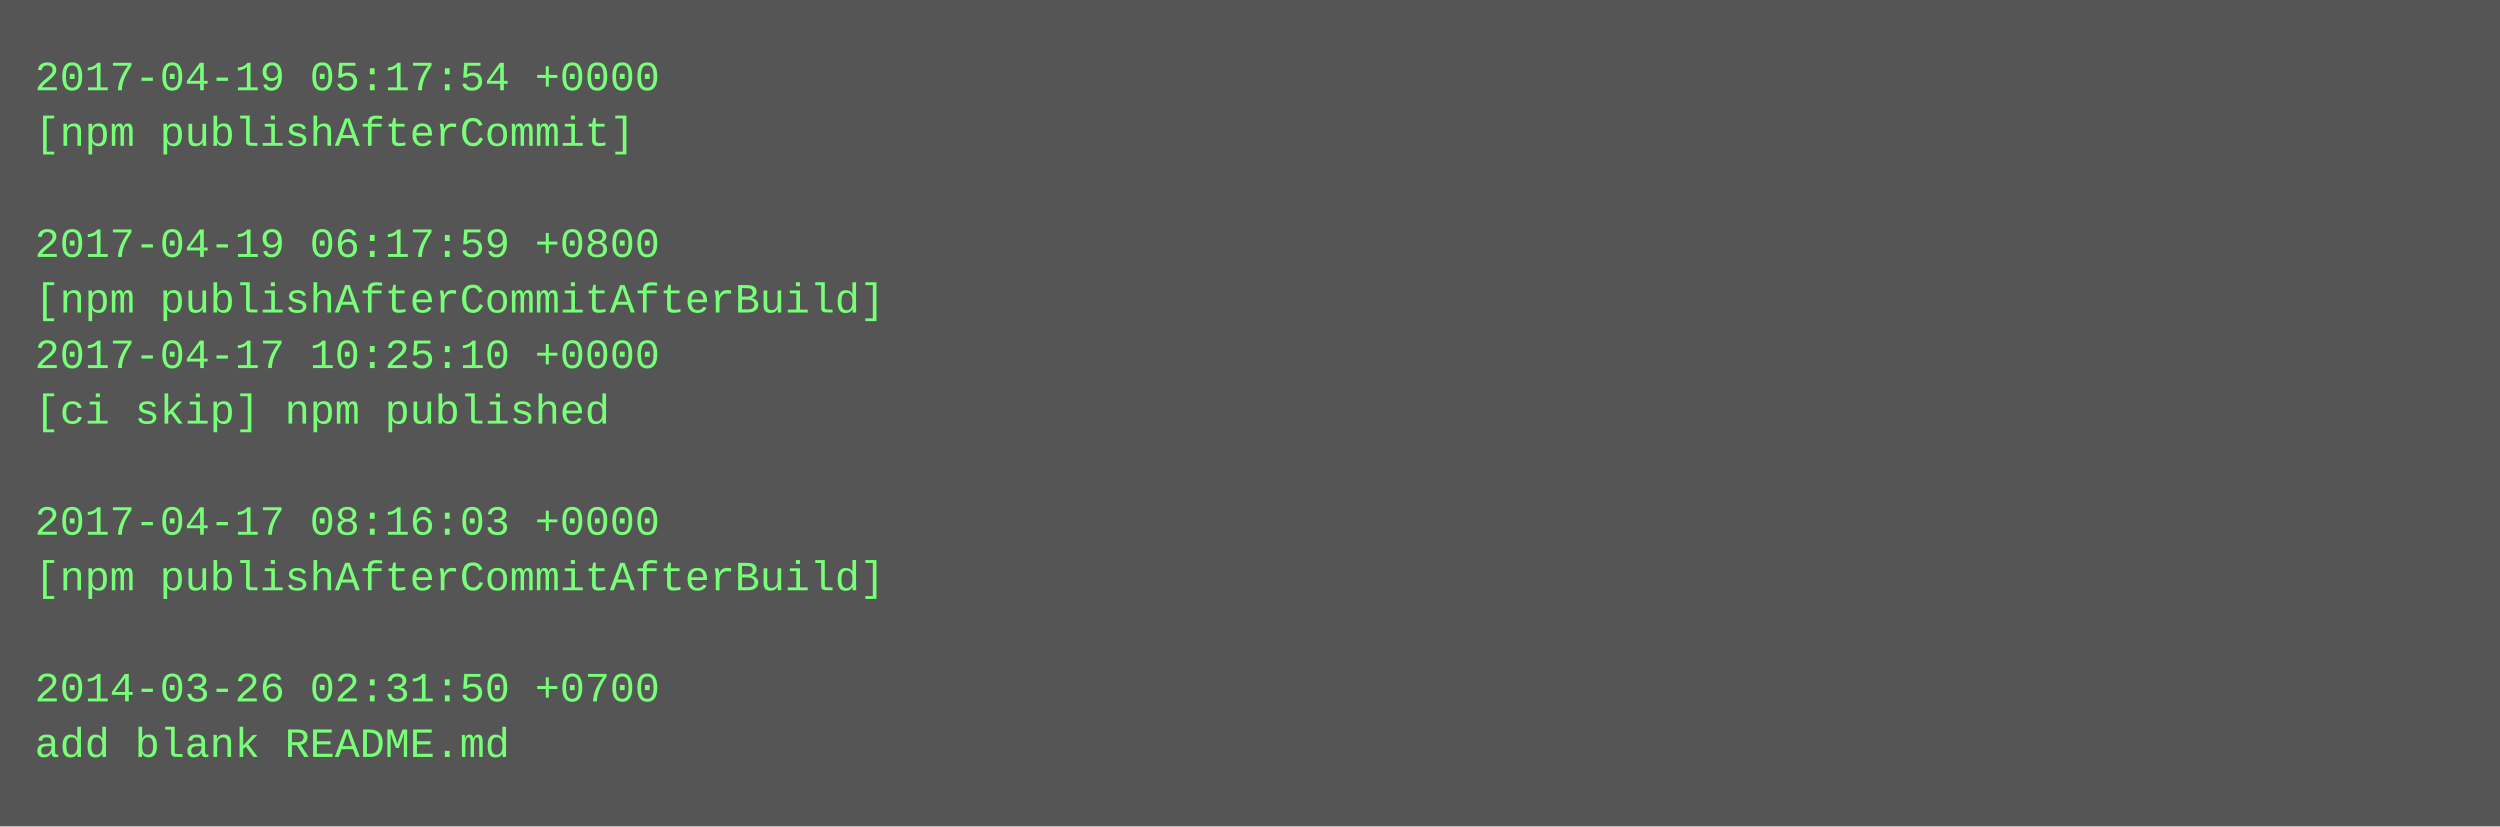
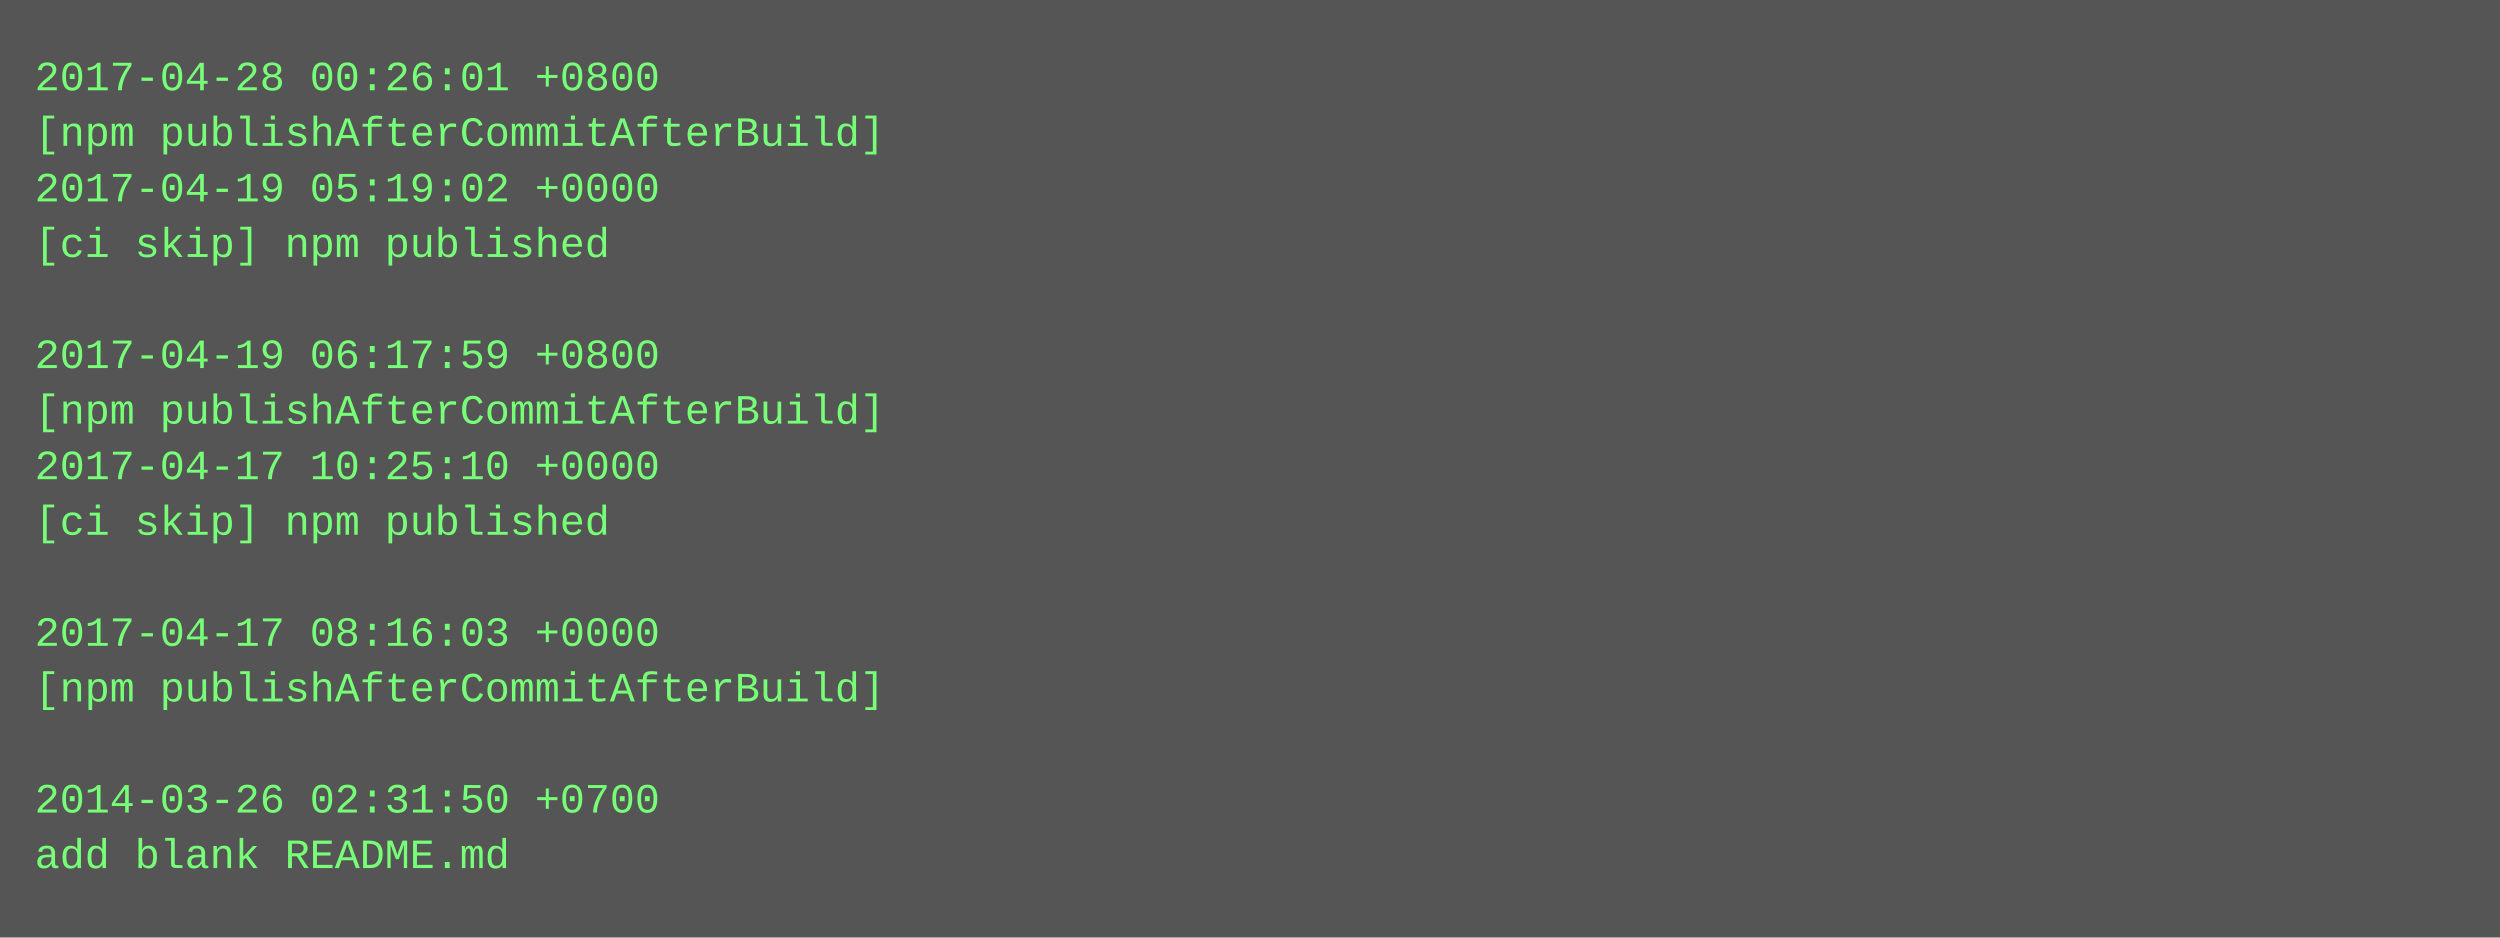
- <svg xmlns="http://www.w3.org/2000/svg" height="238" width="720">
-   <rect height="238" fill="#555" width="720" />
+ <svg xmlns="http://www.w3.org/2000/svg" height="270" width="720">
+   <rect height="270" fill="#555" width="720" />
  <text fill="#7f7" font-family="Courier New" font-size="12" xml:space="preserve">
-     <tspan x="10" y="26">2017-04-19 05:17:54 +0000</tspan>
-     <tspan x="10" y="42">[npm publishAfterCommit]</tspan>
-     <tspan x="10" y="58" />
-     <tspan x="10" y="74">2017-04-19 06:17:59 +0800</tspan>
-     <tspan x="10" y="90">[npm publishAfterCommitAfterBuild]</tspan>
-     <tspan x="10" y="106">2017-04-17 10:25:10 +0000</tspan>
-     <tspan x="10" y="122">[ci skip] npm published</tspan>
-     <tspan x="10" y="138" />
-     <tspan x="10" y="154">2017-04-17 08:16:03 +0000</tspan>
-     <tspan x="10" y="170">[npm publishAfterCommitAfterBuild]</tspan>
-     <tspan x="10" y="186" />
-     <tspan x="10" y="202">2014-03-26 02:31:50 +0700</tspan>
-     <tspan x="10" y="218">add blank README.md</tspan>
+     <tspan x="10" y="26">2017-04-28 00:26:01 +0800</tspan>
+     <tspan x="10" y="42">[npm publishAfterCommitAfterBuild]</tspan>
+     <tspan x="10" y="58">2017-04-19 05:19:02 +0000</tspan>
+     <tspan x="10" y="74">[ci skip] npm published</tspan>
+     <tspan x="10" y="90" />
+     <tspan x="10" y="106">2017-04-19 06:17:59 +0800</tspan>
+     <tspan x="10" y="122">[npm publishAfterCommitAfterBuild]</tspan>
+     <tspan x="10" y="138">2017-04-17 10:25:10 +0000</tspan>
+     <tspan x="10" y="154">[ci skip] npm published</tspan>
+     <tspan x="10" y="170" />
+     <tspan x="10" y="186">2017-04-17 08:16:03 +0000</tspan>
+     <tspan x="10" y="202">[npm publishAfterCommitAfterBuild]</tspan>
+     <tspan x="10" y="218" />
+     <tspan x="10" y="234">2014-03-26 02:31:50 +0700</tspan>
+     <tspan x="10" y="250">add blank README.md</tspan>
  </text>
</svg>
